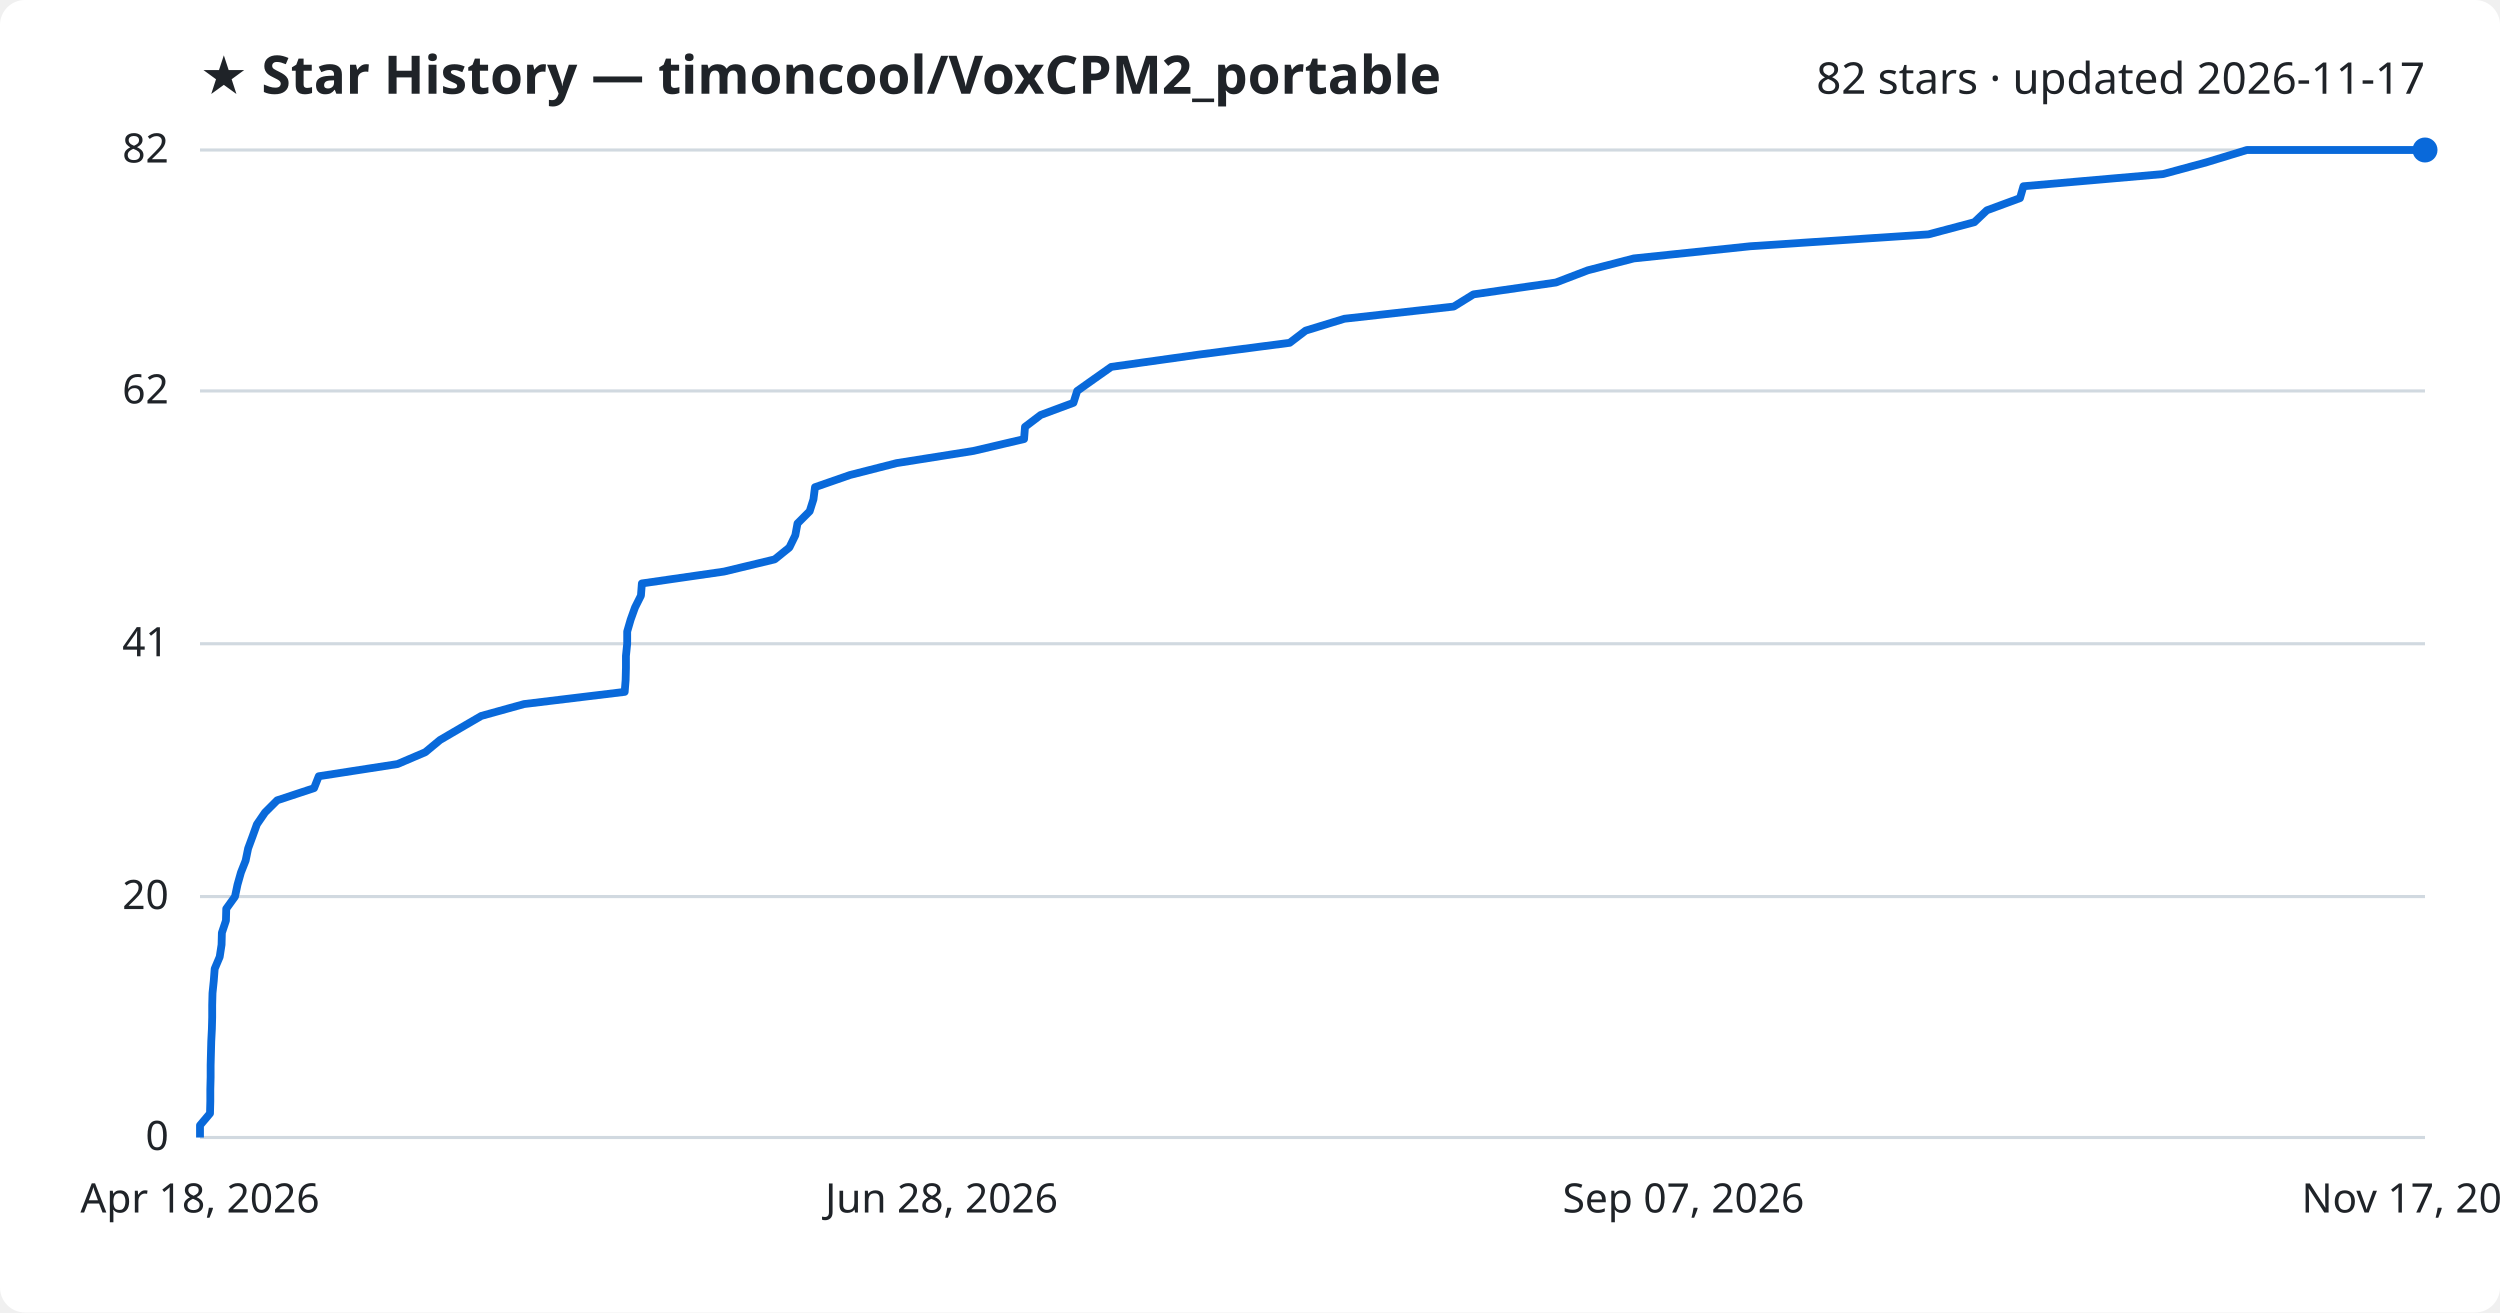
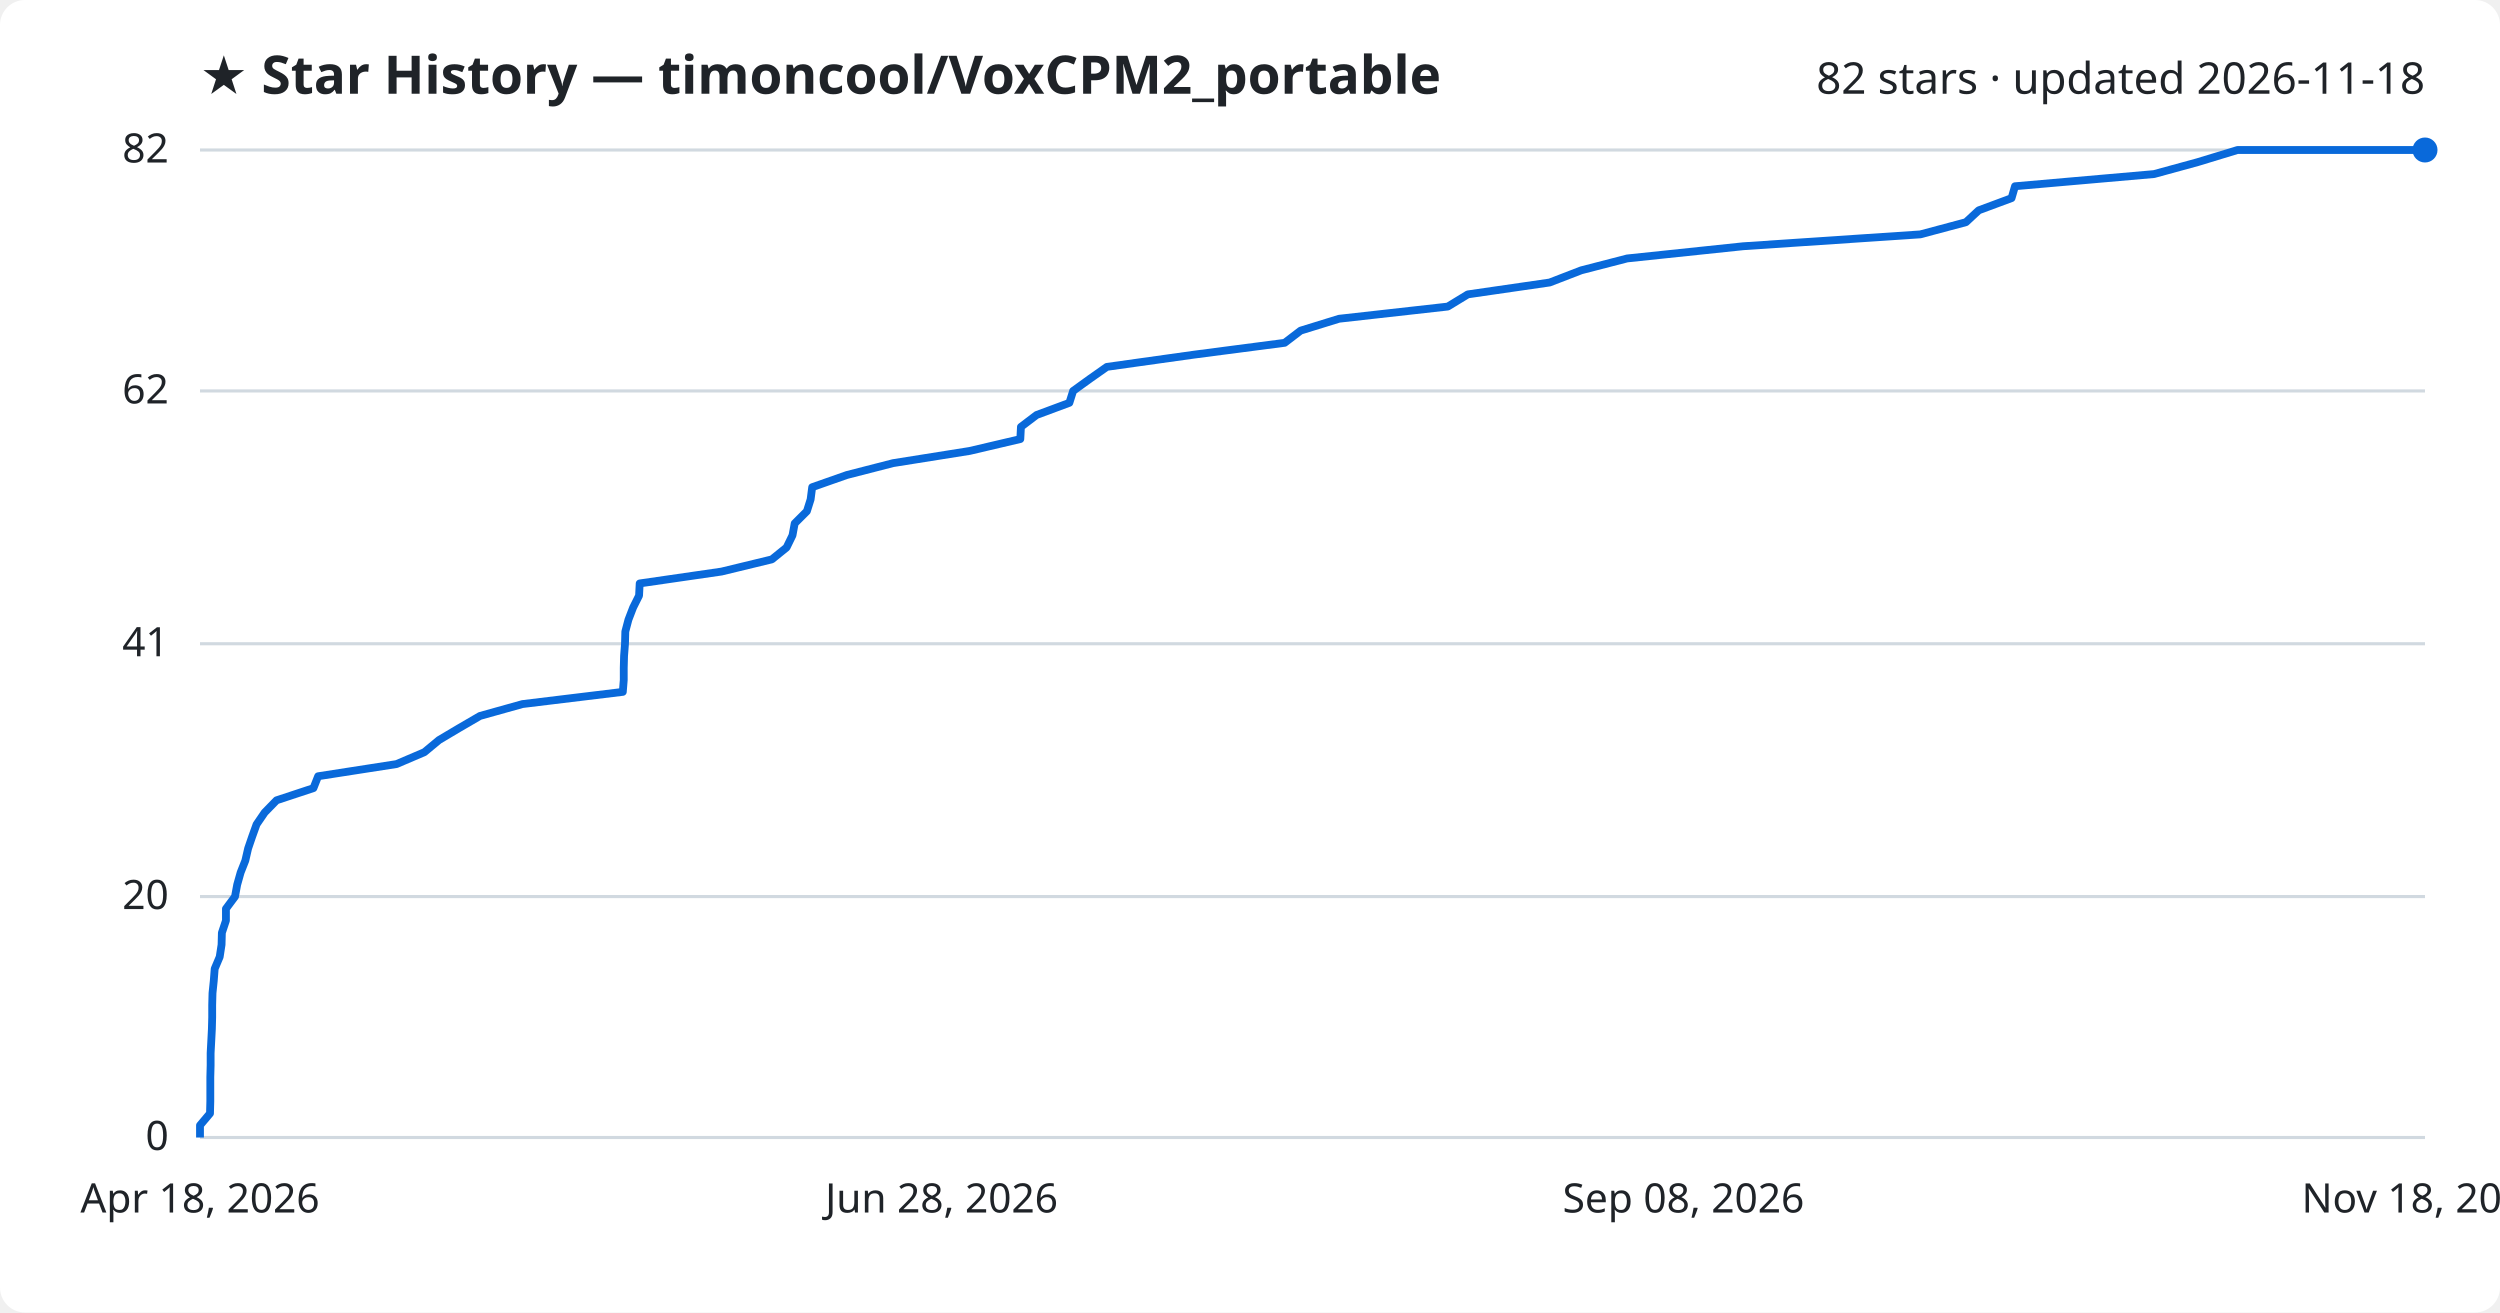
<svg xmlns="http://www.w3.org/2000/svg" viewBox="0 0 800 420" font-family="Segoe UI, sans-serif">
  <rect width="800" height="420" fill="#ffffff" rx="8" />
  <text x="64" y="30" fill="#1f2328" font-size="17" font-weight="700">★ Star History — timoncool/VoxCPM2_portable</text>
-   <text x="776" y="30" fill="#1f2328" font-size="14" text-anchor="end">82 stars · updated 2026-11-17</text>
+   <text x="776" y="30" fill="#1f2328" font-size="14" text-anchor="end">82 stars · updated 2026-11-18</text>
  <line x1="64" y1="364.0" x2="776" y2="364.0" stroke="#d1d9e0" stroke-width="1" />
  <text x="54" y="368.0" fill="#1f2328" font-size="13" text-anchor="end">0</text>
  <line x1="64" y1="286.9" x2="776" y2="286.9" stroke="#d1d9e0" stroke-width="1" />
  <text x="54" y="290.9" fill="#1f2328" font-size="13" text-anchor="end">20</text>
  <line x1="64" y1="206.0" x2="776" y2="206.0" stroke="#d1d9e0" stroke-width="1" />
  <text x="54" y="210.0" fill="#1f2328" font-size="13" text-anchor="end">41</text>
  <line x1="64" y1="125.1" x2="776" y2="125.1" stroke="#d1d9e0" stroke-width="1" />
  <text x="54" y="129.1" fill="#1f2328" font-size="13" text-anchor="end">62</text>
  <line x1="64" y1="48.0" x2="776" y2="48.0" stroke="#d1d9e0" stroke-width="1" />
  <text x="54" y="52.0" fill="#1f2328" font-size="13" text-anchor="end">82</text>
-   <path d="M64.0,364.0 L64.0,360.1 L67.2,356.3 L67.3,352.4 L67.3,348.6 L67.4,344.7 L67.4,340.9 L67.5,337.0 L67.6,333.2 L67.8,329.3 L67.9,325.5 L67.9,321.6 L68.0,317.8 L68.4,313.9 L68.7,310.0 L70.3,306.2 L70.9,302.3 L71.0,298.5 L72.3,294.6 L72.4,290.8 L75.2,286.9 L76.0,283.1 L77.1,279.2 L78.6,275.4 L79.4,271.5 L80.8,267.7 L82.2,263.8 L84.8,260.0 L88.7,256.1 L100.5,252.2 L102.0,248.4 L127.2,244.5 L136.1,240.7 L140.8,236.8 L147.3,233.0 L154.0,229.1 L167.7,225.3 L199.9,221.4 L200.2,217.6 L200.3,213.7 L200.3,209.9 L200.7,206.0 L200.7,202.1 L201.8,198.3 L203.2,194.4 L205.1,190.6 L205.4,186.7 L231.7,182.9 L247.9,179.0 L252.6,175.2 L254.5,171.3 L255.2,167.5 L259.1,163.6 L260.3,159.8 L260.8,155.9 L272.0,152.0 L286.9,148.2 L311.5,144.3 L327.7,140.5 L328.0,136.6 L333.0,132.8 L343.5,128.9 L344.7,125.1 L350.2,121.2 L355.6,117.4 L383.4,113.5 L412.7,109.7 L417.8,105.8 L430.2,102.0 L465.2,98.1 L471.5,94.2 L497.9,90.4 L508.1,86.5 L522.8,82.7 L560.1,78.8 L617.1,75.0 L631.8,71.1 L635.8,67.3 L646.4,63.4 L647.5,59.6 L692.2,55.7 L706.2,51.9 L719.0,48.0 L776.0,48.0" fill="none" stroke="#0969da" stroke-width="2.5" stroke-linejoin="round" />
+   <path d="M64.0,364.0 L64.0,360.1 L67.2,356.3 L67.3,352.4 L67.3,348.6 L67.3,344.7 L67.4,340.9 L67.4,337.0 L67.6,333.2 L67.8,329.3 L67.9,325.5 L67.9,321.6 L68.0,317.8 L68.4,313.9 L68.7,310.0 L70.3,306.2 L70.9,302.3 L71.0,298.5 L72.3,294.6 L72.3,290.8 L75.2,286.9 L75.9,283.1 L77.0,279.2 L78.5,275.4 L79.4,271.5 L80.7,267.7 L82.1,263.8 L84.7,260.0 L88.5,256.1 L100.3,252.2 L101.8,248.4 L126.9,244.5 L135.8,240.7 L140.5,236.8 L146.9,233.0 L153.6,229.1 L167.2,225.3 L199.3,221.4 L199.6,217.6 L199.6,213.7 L199.7,209.9 L200.0,206.0 L200.1,202.1 L201.1,198.3 L202.6,194.4 L204.5,190.6 L204.7,186.7 L230.9,182.9 L247.0,179.0 L251.7,175.2 L253.6,171.3 L254.3,167.5 L258.2,163.6 L259.4,159.8 L259.9,155.9 L271.0,152.0 L285.8,148.2 L310.3,144.3 L326.5,140.5 L326.7,136.6 L331.7,132.8 L342.2,128.9 L343.4,125.1 L348.8,121.2 L354.2,117.4 L382.0,113.5 L411.1,109.7 L416.2,105.8 L428.5,102.0 L463.3,98.1 L469.7,94.2 L495.9,90.4 L506.0,86.5 L520.7,82.7 L557.8,78.8 L614.5,75.0 L629.1,71.1 L633.2,67.3 L643.7,63.4 L644.8,59.6 L689.3,55.7 L703.2,51.9 L716.0,48.0 L776.0,48.0" fill="none" stroke="#0969da" stroke-width="2.5" stroke-linejoin="round" />
  <circle cx="776.0" cy="48.0" r="4" fill="#0969da" />
  <text x="64.0" y="388" fill="#1f2328" font-size="13" text-anchor="middle">Apr 18, 2026</text>
  <text x="301.3" y="388" fill="#1f2328" font-size="13" text-anchor="middle">Jun 28, 2026</text>
-   <text x="538.7" y="388" fill="#1f2328" font-size="13" text-anchor="middle">Sep 07, 2026</text>
-   <text x="776.0" y="388" fill="#1f2328" font-size="13" text-anchor="middle">Nov 17, 2026</text>
+   <text x="538.7" y="388" fill="#1f2328" font-size="13" text-anchor="middle">Sep 08, 2026</text>
+   <text x="776.0" y="388" fill="#1f2328" font-size="13" text-anchor="middle">Nov 18, 2026</text>
</svg>
